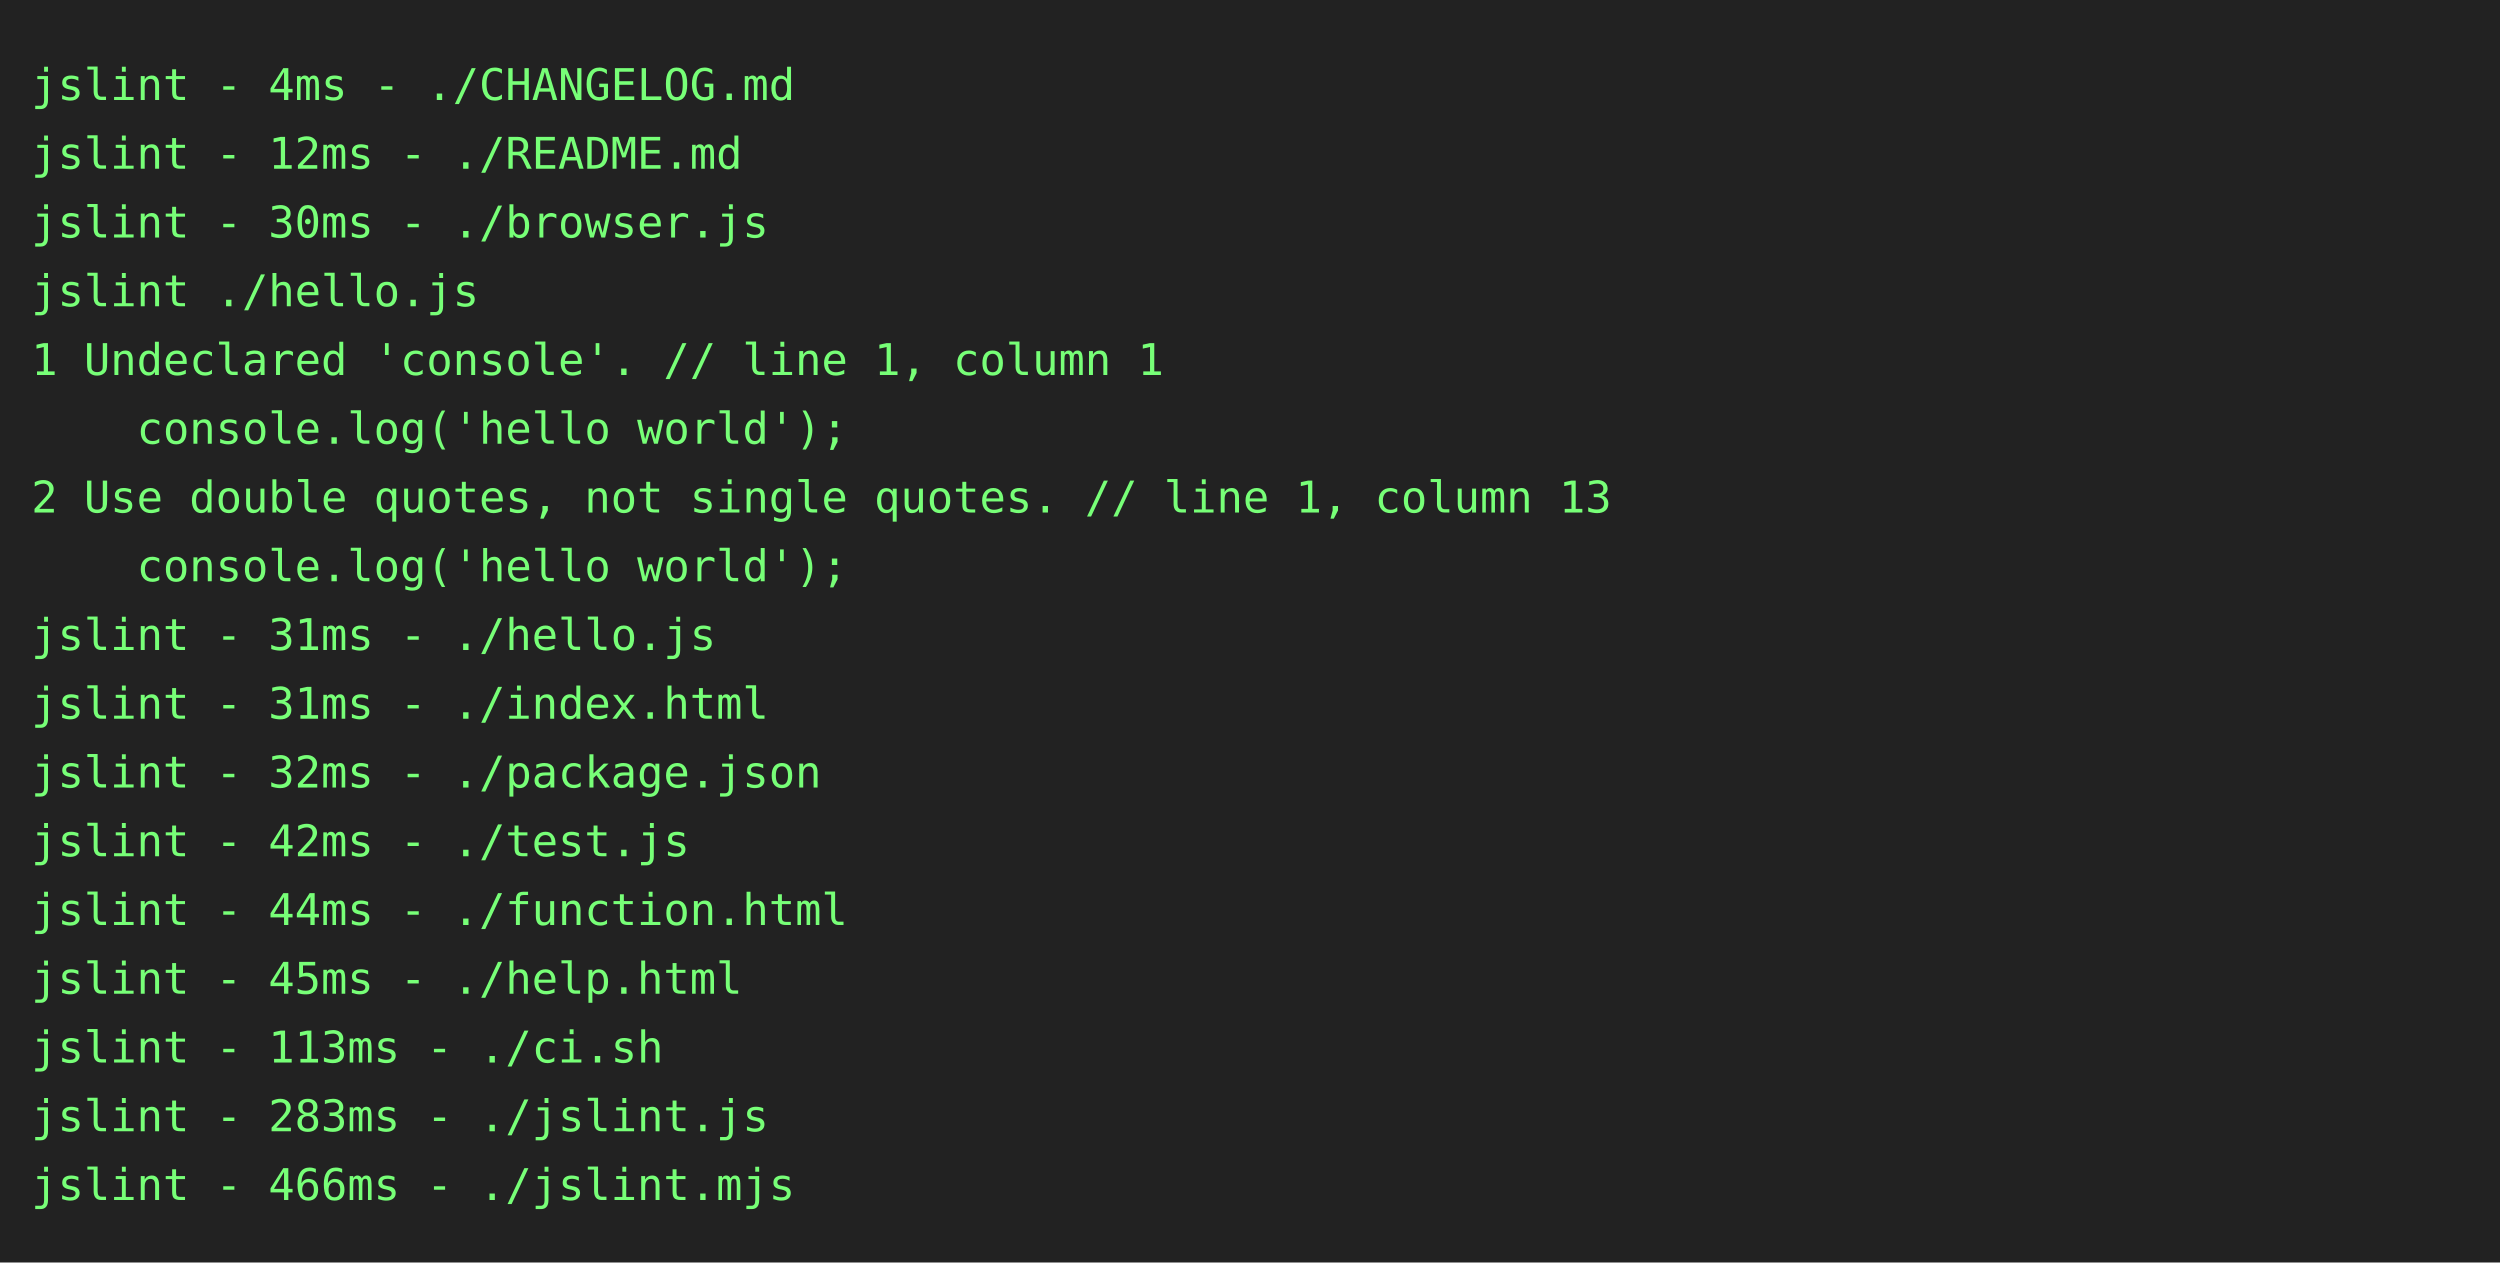
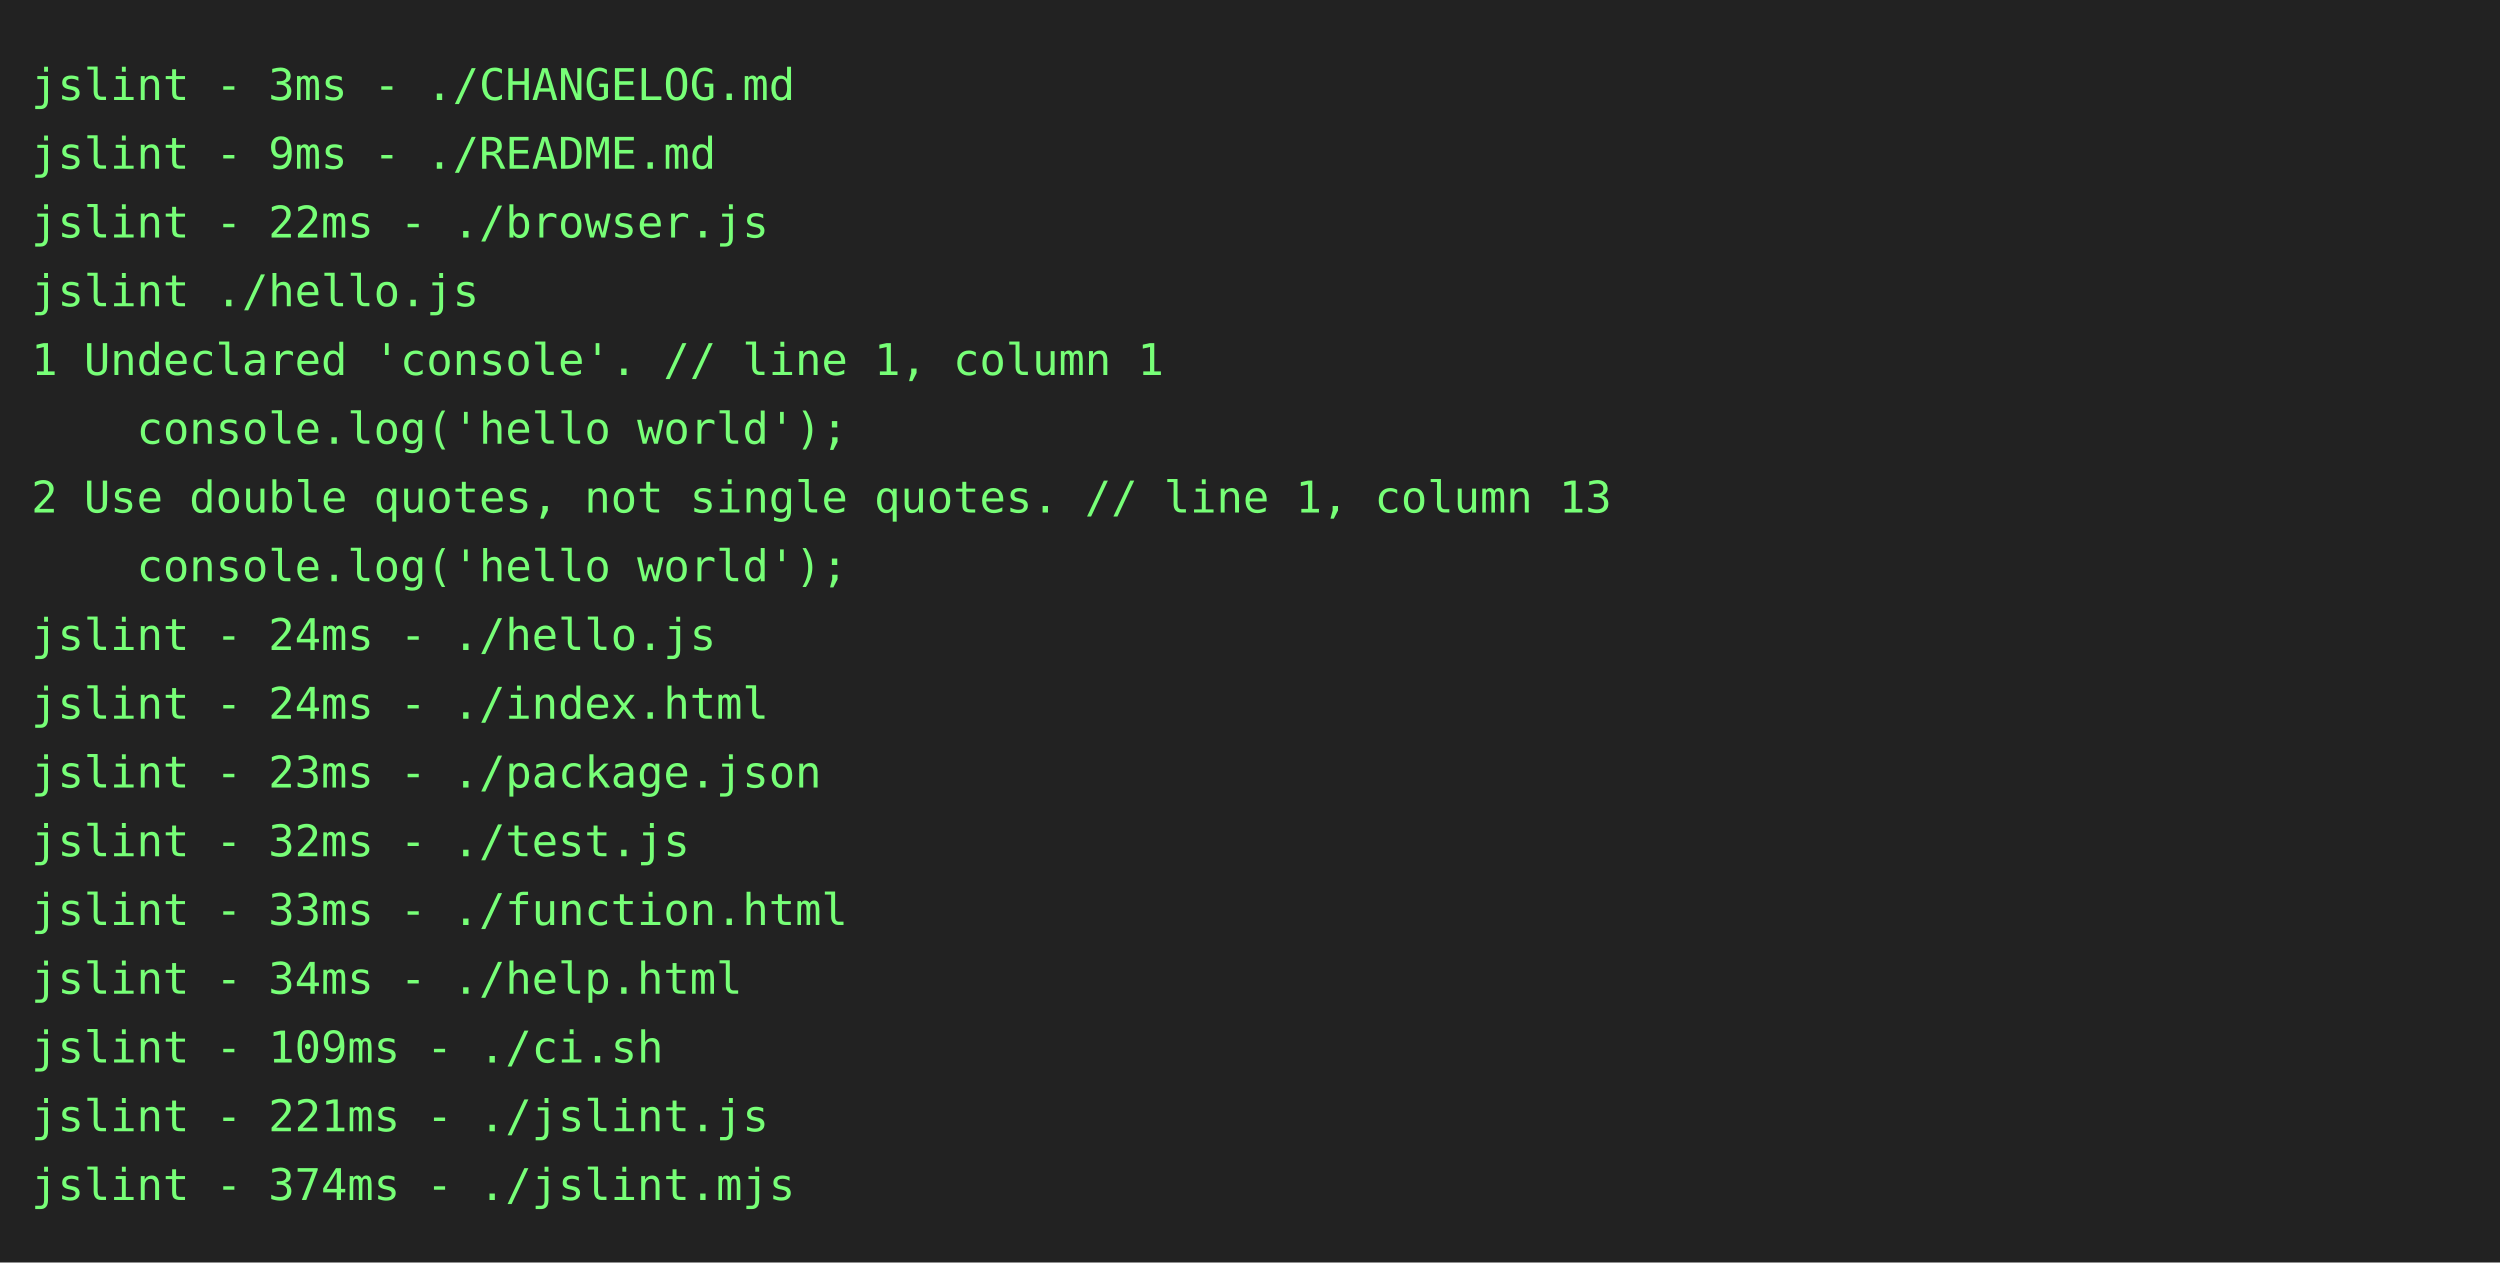
<svg xmlns="http://www.w3.org/2000/svg" height="404" width="800">
  <rect height="404" fill="#222" width="800" />
  <text fill="#7f7" font-family="consolas, menlo, monospace" font-size="14" xml:space="preserve">
-     <tspan lengthAdjust="spacingAndGlyphs" textLength="768" x="10" y="32">jslint - 4ms - ./CHANGELOG.md                                                                    </tspan>
-     <tspan lengthAdjust="spacingAndGlyphs" textLength="768" x="10" y="54">jslint - 12ms - ./README.md                                                                      </tspan>
-     <tspan lengthAdjust="spacingAndGlyphs" textLength="768" x="10" y="76">jslint - 30ms - ./browser.js                                                                     </tspan>
+     <tspan lengthAdjust="spacingAndGlyphs" textLength="768" x="10" y="32">jslint - 3ms - ./CHANGELOG.md                                                                    </tspan>
+     <tspan lengthAdjust="spacingAndGlyphs" textLength="768" x="10" y="54">jslint - 9ms - ./README.md                                                                       </tspan>
+     <tspan lengthAdjust="spacingAndGlyphs" textLength="768" x="10" y="76">jslint - 22ms - ./browser.js                                                                     </tspan>
    <tspan lengthAdjust="spacingAndGlyphs" textLength="768" x="10" y="98">jslint ./hello.js                                                                                </tspan>
    <tspan lengthAdjust="spacingAndGlyphs" textLength="768" x="10" y="120">1 Undeclared 'console'. // line 1, column 1                                                      </tspan>
    <tspan lengthAdjust="spacingAndGlyphs" textLength="768" x="10" y="142">    console.log('hello world');                                                                  </tspan>
    <tspan lengthAdjust="spacingAndGlyphs" textLength="768" x="10" y="164">2 Use double quotes, not single quotes. // line 1, column 13                                     </tspan>
    <tspan lengthAdjust="spacingAndGlyphs" textLength="768" x="10" y="186">    console.log('hello world');                                                                  </tspan>
-     <tspan lengthAdjust="spacingAndGlyphs" textLength="768" x="10" y="208">jslint - 31ms - ./hello.js                                                                       </tspan>
-     <tspan lengthAdjust="spacingAndGlyphs" textLength="768" x="10" y="230">jslint - 31ms - ./index.html                                                                     </tspan>
-     <tspan lengthAdjust="spacingAndGlyphs" textLength="768" x="10" y="252">jslint - 32ms - ./package.json                                                                   </tspan>
-     <tspan lengthAdjust="spacingAndGlyphs" textLength="768" x="10" y="274">jslint - 42ms - ./test.js                                                                        </tspan>
-     <tspan lengthAdjust="spacingAndGlyphs" textLength="768" x="10" y="296">jslint - 44ms - ./function.html                                                                  </tspan>
-     <tspan lengthAdjust="spacingAndGlyphs" textLength="768" x="10" y="318">jslint - 45ms - ./help.html                                                                      </tspan>
-     <tspan lengthAdjust="spacingAndGlyphs" textLength="768" x="10" y="340">jslint - 113ms - ./ci.sh                                                                         </tspan>
-     <tspan lengthAdjust="spacingAndGlyphs" textLength="768" x="10" y="362">jslint - 283ms - ./jslint.js                                                                     </tspan>
-     <tspan lengthAdjust="spacingAndGlyphs" textLength="768" x="10" y="384">jslint - 466ms - ./jslint.mjs                                                                    </tspan>
+     <tspan lengthAdjust="spacingAndGlyphs" textLength="768" x="10" y="208">jslint - 24ms - ./hello.js                                                                       </tspan>
+     <tspan lengthAdjust="spacingAndGlyphs" textLength="768" x="10" y="230">jslint - 24ms - ./index.html                                                                     </tspan>
+     <tspan lengthAdjust="spacingAndGlyphs" textLength="768" x="10" y="252">jslint - 23ms - ./package.json                                                                   </tspan>
+     <tspan lengthAdjust="spacingAndGlyphs" textLength="768" x="10" y="274">jslint - 32ms - ./test.js                                                                        </tspan>
+     <tspan lengthAdjust="spacingAndGlyphs" textLength="768" x="10" y="296">jslint - 33ms - ./function.html                                                                  </tspan>
+     <tspan lengthAdjust="spacingAndGlyphs" textLength="768" x="10" y="318">jslint - 34ms - ./help.html                                                                      </tspan>
+     <tspan lengthAdjust="spacingAndGlyphs" textLength="768" x="10" y="340">jslint - 109ms - ./ci.sh                                                                         </tspan>
+     <tspan lengthAdjust="spacingAndGlyphs" textLength="768" x="10" y="362">jslint - 221ms - ./jslint.js                                                                     </tspan>
+     <tspan lengthAdjust="spacingAndGlyphs" textLength="768" x="10" y="384">jslint - 374ms - ./jslint.mjs                                                                    </tspan>
  </text>
</svg>
